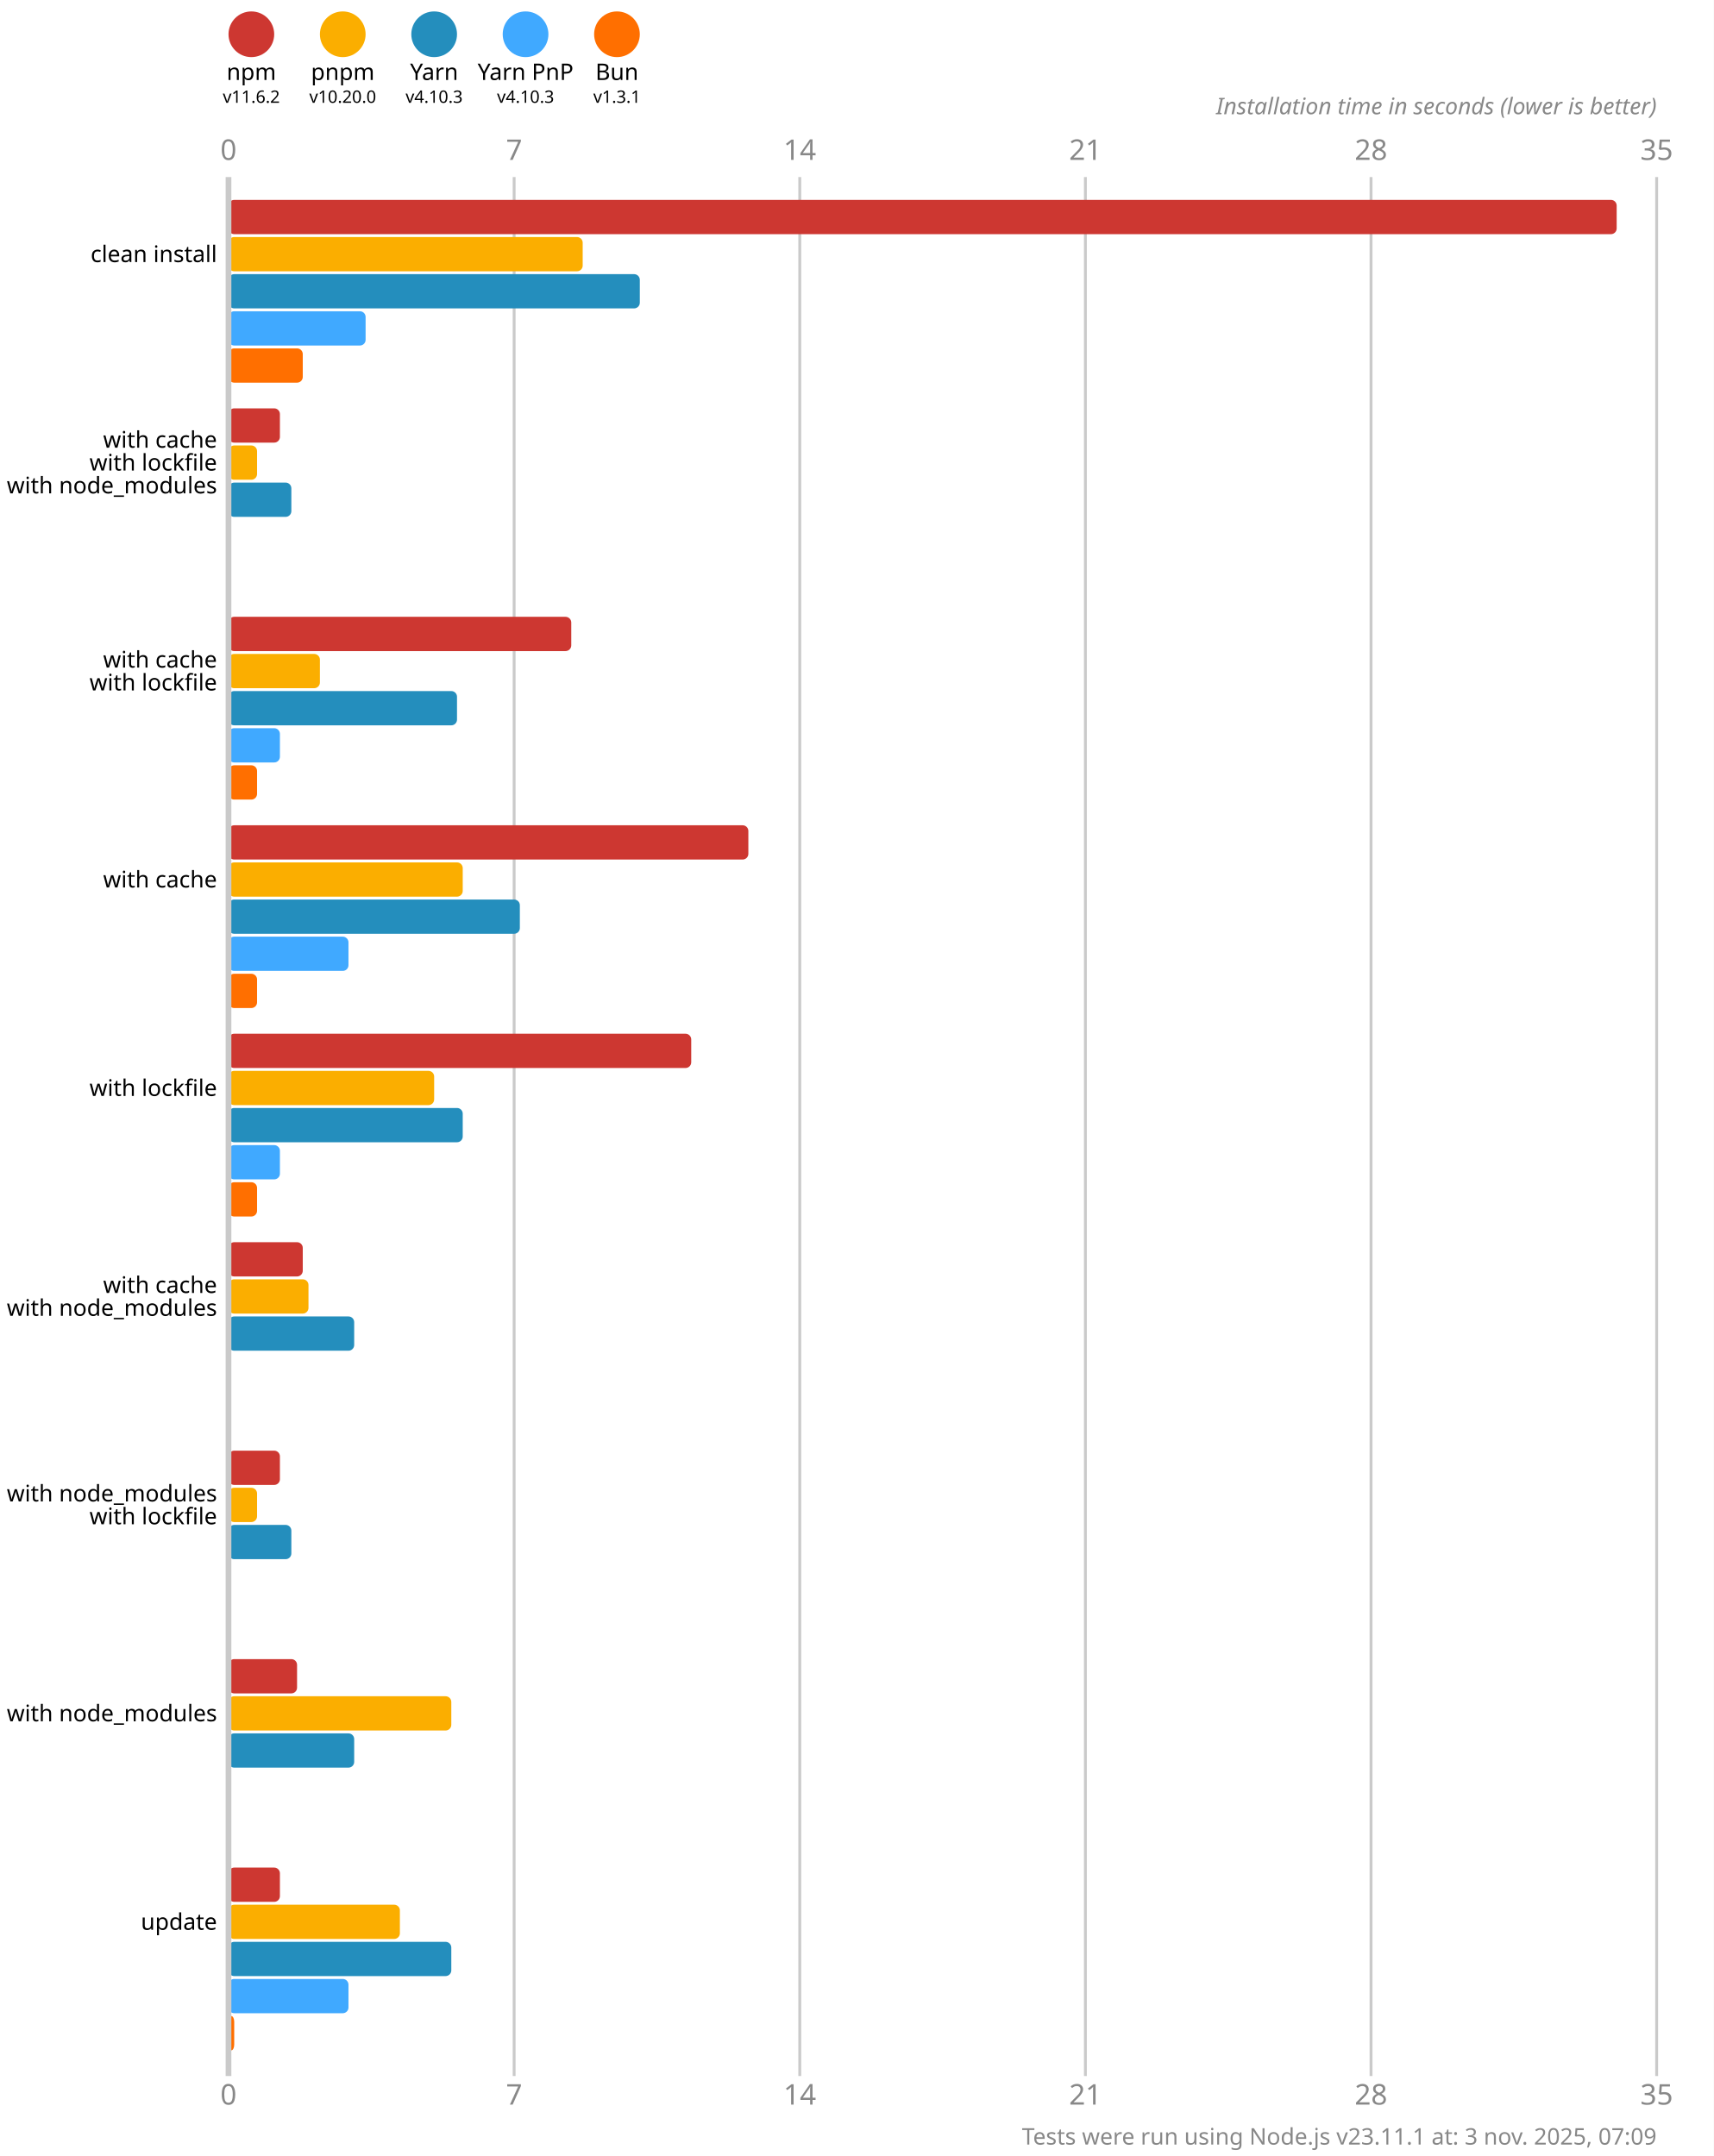
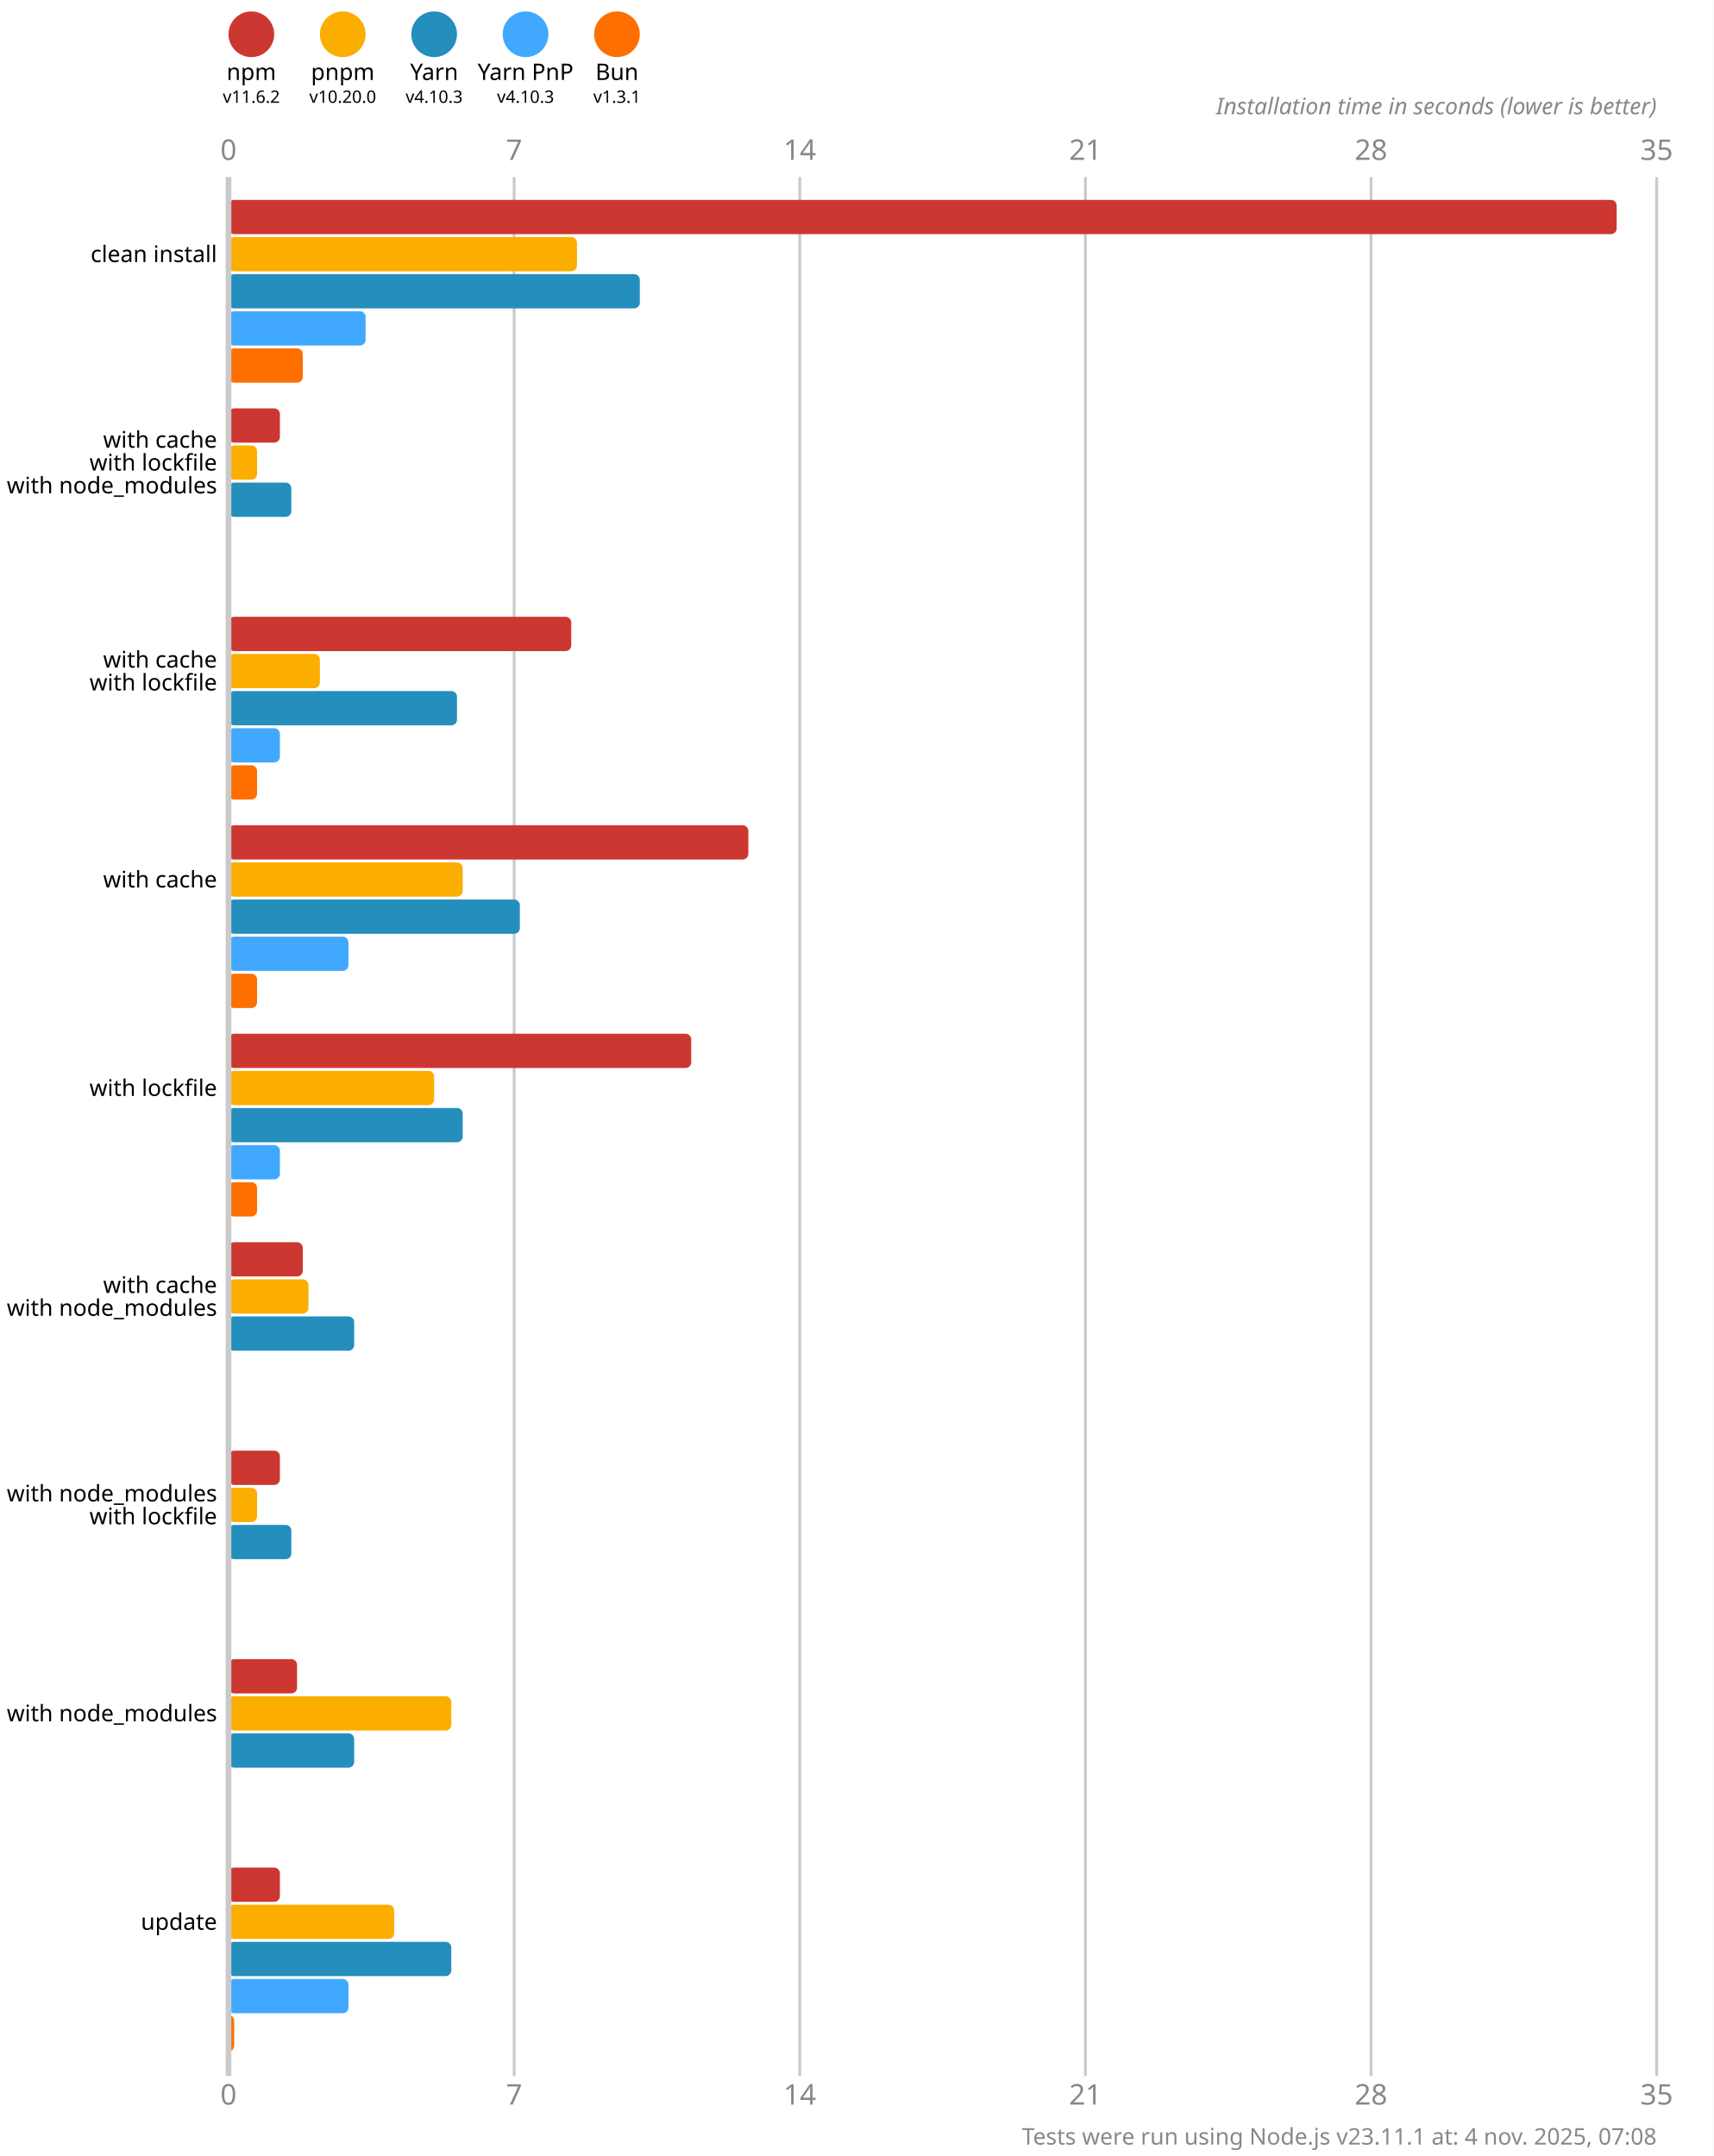
<svg xmlns="http://www.w3.org/2000/svg" version="1.1" viewBox="0 0 300 377.5">
  <style>
    .font { font-family: sans-serif; }
    .s3 { font-size: 3px; }
    .s4 { font-size: 4px; }
    .s5 { font-size: 5px; }
    .line { stroke: #cacaca; }
    .width { stroke-width: 0.5; }
    .text { fill: #888; }
  </style>
  <rect x="0" y="0" width="300" height="377.5" fill="#fff" />
  <circle cx="44" cy="6" r="4" fill="#cd3731" />
  <text x="44" y="14" class="font s4" text-anchor="middle">npm</text>
  <text x="44" y="18" class="font s3" text-anchor="middle">v11.6.2</text>
  <circle cx="60" cy="6" r="4" fill="#fbae00" />
  <text x="60" y="14" class="font s4" text-anchor="middle">pnpm</text>
  <text x="60" y="18" class="font s3" text-anchor="middle">v10.20.0</text>
  <circle cx="76" cy="6" r="4" fill="#248ebd" />
  <text x="76" y="14" class="font s4" text-anchor="middle">Yarn</text>
  <text x="76" y="18" class="font s3" text-anchor="middle">v4.10.3</text>
  <circle cx="92" cy="6" r="4" fill="#40a9ff" />
  <text x="92" y="14" class="font s4" text-anchor="middle">Yarn PnP</text>
  <text x="92" y="18" class="font s3" text-anchor="middle">v4.10.3</text>
  <circle cx="108" cy="6" r="4" fill="#ff6f00" />
  <text x="108" y="14" class="font s4" text-anchor="middle">Bun</text>
  <text x="108" y="18" class="font s3" text-anchor="middle">v1.3.1</text>
  <text x="40" y="28" class="font s5 text" text-anchor="middle">0</text>
  <text x="40" y="368.5" class="font s5 text" text-anchor="middle">0</text>
  <line x1="90" y1="31" x2="90" y2="363.5" class="line width" />
  <text x="90" y="28" class="font s5 text" text-anchor="middle">7</text>
  <text x="90" y="368.5" class="font s5 text" text-anchor="middle">7</text>
  <line x1="140" y1="31" x2="140" y2="363.5" class="line width" />
  <text x="140" y="28" class="font s5 text" text-anchor="middle">14</text>
  <text x="140" y="368.5" class="font s5 text" text-anchor="middle">14</text>
  <line x1="190" y1="31" x2="190" y2="363.5" class="line width" />
  <text x="190" y="28" class="font s5 text" text-anchor="middle">21</text>
  <text x="190" y="368.5" class="font s5 text" text-anchor="middle">21</text>
  <line x1="240" y1="31" x2="240" y2="363.5" class="line width" />
  <text x="240" y="28" class="font s5 text" text-anchor="middle">28</text>
  <text x="240" y="368.5" class="font s5 text" text-anchor="middle">28</text>
  <line x1="290" y1="31" x2="290" y2="363.5" class="line width" />
  <text x="290" y="28" class="font s5 text" text-anchor="middle">35</text>
  <text x="290" y="368.5" class="font s5 text" text-anchor="middle">35</text>
  <text x="290" y="20" class="font s4 text" font-style="italic" text-anchor="end">Installation time in seconds (lower is better)</text>
  <rect x="40" y="35" width="243" height="6" fill="#cd3731" rx="1" ry="1" />
-   <rect x="40" y="41.5" width="62" height="6" fill="#fbae00" rx="1" ry="1" />
+   <rect x="40" y="41.5" width="61" height="6" fill="#fbae00" rx="1" ry="1" />
  <rect x="40" y="48" width="72" height="6" fill="#248ebd" rx="1" ry="1" />
  <rect x="40" y="54.5" width="24" height="6" fill="#40a9ff" rx="1" ry="1" />
  <rect x="40" y="61" width="13" height="6" fill="#ff6f00" rx="1" ry="1" />
  <rect x="40" y="71.5" width="9" height="6" fill="#cd3731" rx="1" ry="1" />
  <rect x="40" y="78" width="5" height="6" fill="#fbae00" rx="1" ry="1" />
  <rect x="40" y="84.5" width="11" height="6" fill="#248ebd" rx="1" ry="1" />
  <rect x="40" y="91" width="0" height="6" fill="#40a9ff" rx="1" ry="1" />
  <rect x="40" y="97.5" width="0" height="6" fill="#ff6f00" rx="1" ry="1" />
  <rect x="40" y="108" width="60" height="6" fill="#cd3731" rx="1" ry="1" />
  <rect x="40" y="114.5" width="16" height="6" fill="#fbae00" rx="1" ry="1" />
  <rect x="40" y="121" width="40" height="6" fill="#248ebd" rx="1" ry="1" />
  <rect x="40" y="127.5" width="9" height="6" fill="#40a9ff" rx="1" ry="1" />
  <rect x="40" y="134" width="5" height="6" fill="#ff6f00" rx="1" ry="1" />
  <rect x="40" y="144.5" width="91" height="6" fill="#cd3731" rx="1" ry="1" />
  <rect x="40" y="151" width="41" height="6" fill="#fbae00" rx="1" ry="1" />
  <rect x="40" y="157.5" width="51" height="6" fill="#248ebd" rx="1" ry="1" />
  <rect x="40" y="164" width="21" height="6" fill="#40a9ff" rx="1" ry="1" />
  <rect x="40" y="170.5" width="5" height="6" fill="#ff6f00" rx="1" ry="1" />
  <rect x="40" y="181" width="81" height="6" fill="#cd3731" rx="1" ry="1" />
  <rect x="40" y="187.5" width="36" height="6" fill="#fbae00" rx="1" ry="1" />
  <rect x="40" y="194" width="41" height="6" fill="#248ebd" rx="1" ry="1" />
  <rect x="40" y="200.5" width="9" height="6" fill="#40a9ff" rx="1" ry="1" />
  <rect x="40" y="207" width="5" height="6" fill="#ff6f00" rx="1" ry="1" />
  <rect x="40" y="217.5" width="13" height="6" fill="#cd3731" rx="1" ry="1" />
  <rect x="40" y="224" width="14" height="6" fill="#fbae00" rx="1" ry="1" />
  <rect x="40" y="230.5" width="22" height="6" fill="#248ebd" rx="1" ry="1" />
  <rect x="40" y="237" width="0" height="6" fill="#40a9ff" rx="1" ry="1" />
  <rect x="40" y="243.5" width="0" height="6" fill="#ff6f00" rx="1" ry="1" />
  <rect x="40" y="254" width="9" height="6" fill="#cd3731" rx="1" ry="1" />
  <rect x="40" y="260.5" width="5" height="6" fill="#fbae00" rx="1" ry="1" />
  <rect x="40" y="267" width="11" height="6" fill="#248ebd" rx="1" ry="1" />
  <rect x="40" y="273.5" width="0" height="6" fill="#40a9ff" rx="1" ry="1" />
  <rect x="40" y="280" width="0" height="6" fill="#ff6f00" rx="1" ry="1" />
  <rect x="40" y="290.5" width="12" height="6" fill="#cd3731" rx="1" ry="1" />
  <rect x="40" y="297" width="39" height="6" fill="#fbae00" rx="1" ry="1" />
  <rect x="40" y="303.5" width="22" height="6" fill="#248ebd" rx="1" ry="1" />
  <rect x="40" y="310" width="0" height="6" fill="#40a9ff" rx="1" ry="1" />
  <rect x="40" y="316.5" width="0" height="6" fill="#ff6f00" rx="1" ry="1" />
  <rect x="40" y="327" width="9" height="6" fill="#cd3731" rx="1" ry="1" />
-   <rect x="40" y="333.5" width="30" height="6" fill="#fbae00" rx="1" ry="1" />
+   <rect x="40" y="333.5" width="29" height="6" fill="#fbae00" rx="1" ry="1" />
  <rect x="40" y="340" width="39" height="6" fill="#248ebd" rx="1" ry="1" />
  <rect x="40" y="346.5" width="21" height="6" fill="#40a9ff" rx="1" ry="1" />
  <rect x="40" y="353" width="1" height="6" fill="#ff6f00" rx="1" ry="1" />
  <line x1="40" y1="31" x2="40" y2="363.5" class="line" />
  <text x="38" y="44.5" class="font s4" dominant-baseline="middle" text-anchor="end">clean install</text>
  <text x="38" y="77" class="font s4" dominant-baseline="middle" text-anchor="end">with cache</text>
  <text x="38" y="81" class="font s4" dominant-baseline="middle" text-anchor="end">with lockfile</text>
  <text x="38" y="85" class="font s4" dominant-baseline="middle" text-anchor="end">with node_modules</text>
  <text x="38" y="115.5" class="font s4" dominant-baseline="middle" text-anchor="end">with cache</text>
  <text x="38" y="119.5" class="font s4" dominant-baseline="middle" text-anchor="end">with lockfile</text>
  <text x="38" y="154" class="font s4" dominant-baseline="middle" text-anchor="end">with cache</text>
  <text x="38" y="190.5" class="font s4" dominant-baseline="middle" text-anchor="end">with lockfile</text>
  <text x="38" y="225" class="font s4" dominant-baseline="middle" text-anchor="end">with cache</text>
  <text x="38" y="229" class="font s4" dominant-baseline="middle" text-anchor="end">with node_modules</text>
  <text x="38" y="261.5" class="font s4" dominant-baseline="middle" text-anchor="end">with node_modules</text>
  <text x="38" y="265.5" class="font s4" dominant-baseline="middle" text-anchor="end">with lockfile</text>
  <text x="38" y="300" class="font s4" dominant-baseline="middle" text-anchor="end">with node_modules</text>
  <text x="38" y="336.5" class="font s4" dominant-baseline="middle" text-anchor="end">update</text>
-   <text x="290" y="375.5" class="font s4 text" text-anchor="end">Tests were run using Node.js v23.11.1 at: 3 nov. 2025, 07:09</text>
+   <text x="290" y="375.5" class="font s4 text" text-anchor="end">Tests were run using Node.js v23.11.1 at: 4 nov. 2025, 07:08</text>
</svg>
